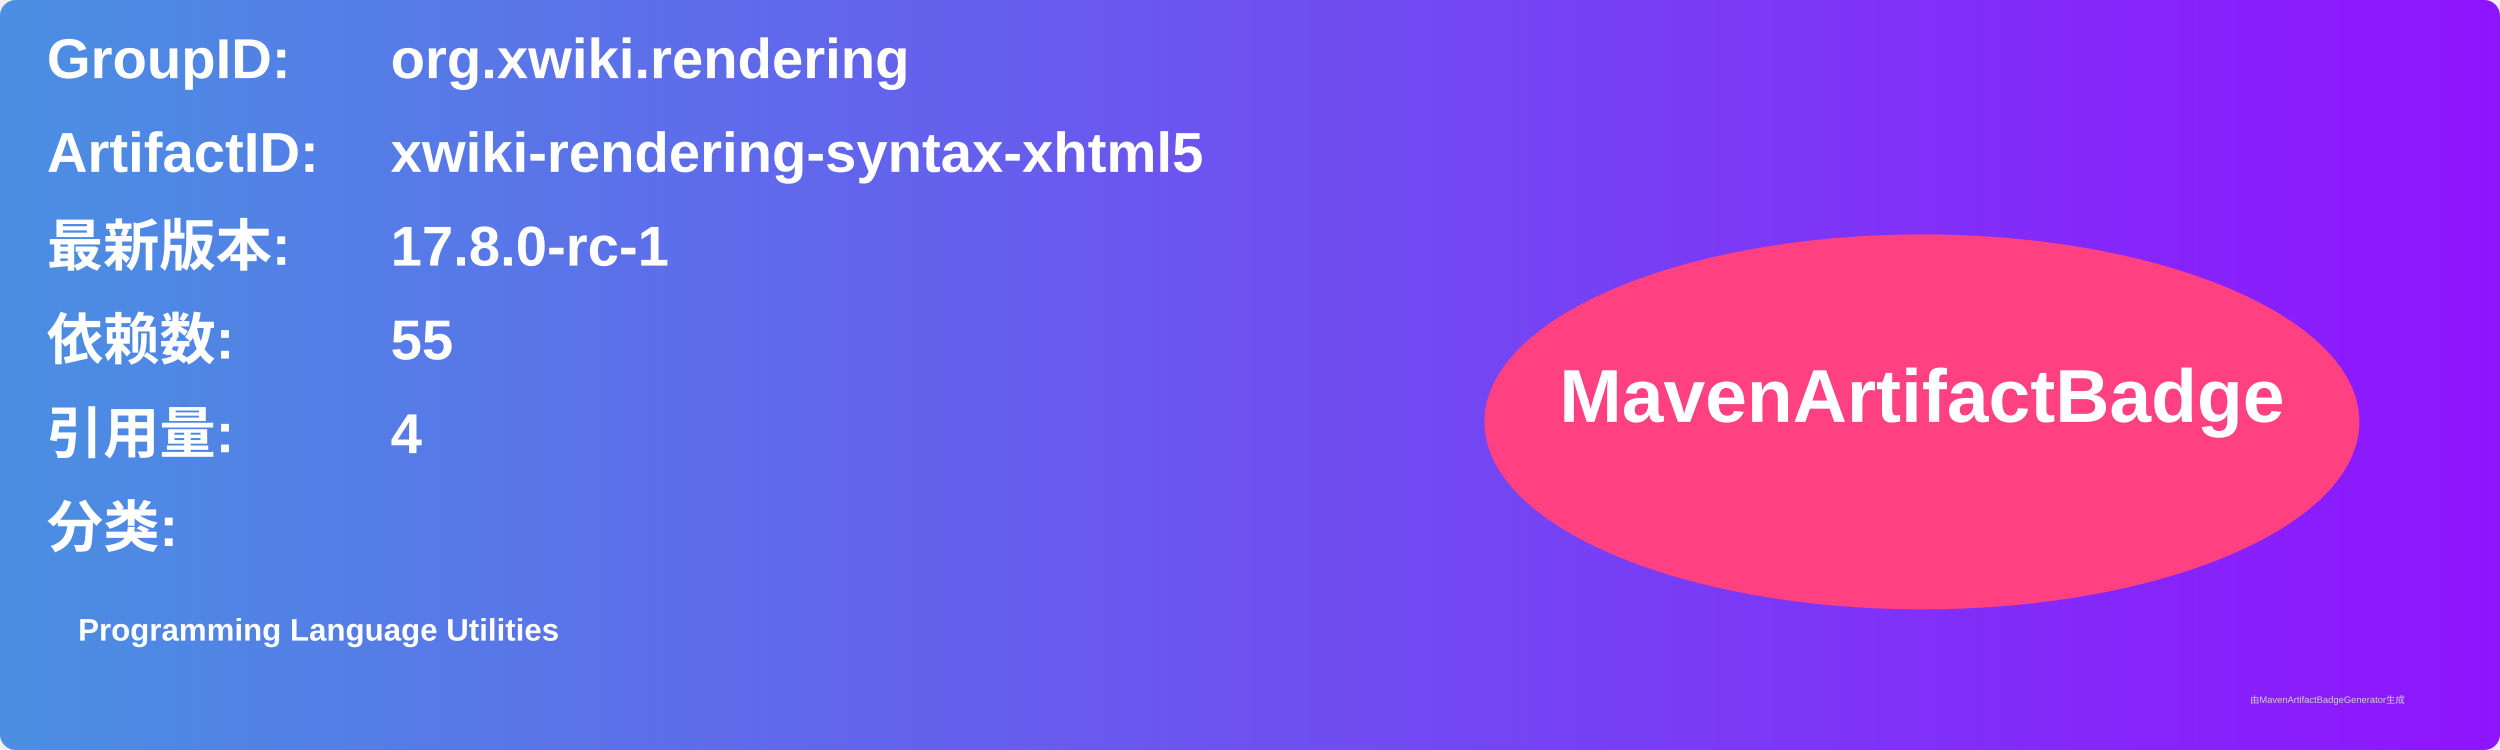
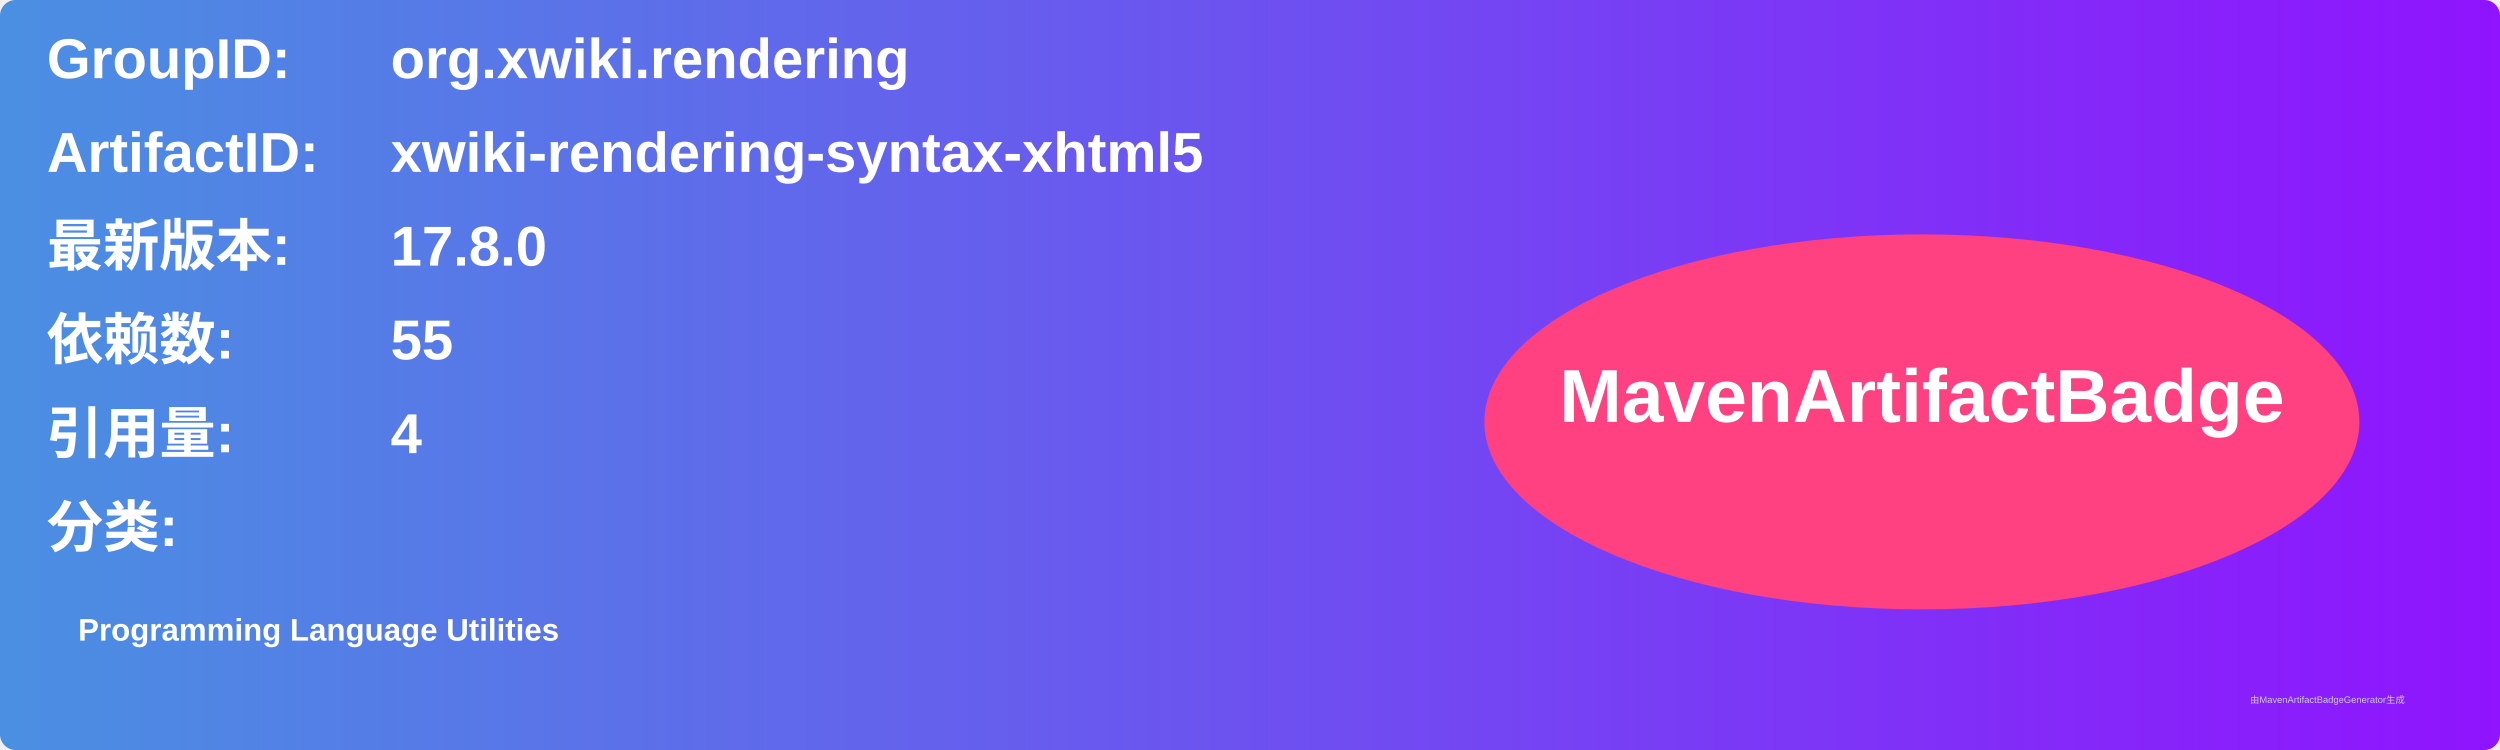
<svg xmlns="http://www.w3.org/2000/svg" width="800" height="240" viewBox="0 0 800 240">
  <linearGradient id="grad" x1="0%" y1="0%" x2="100%" y2="0%">
    <stop offset="0%" stop-color="#4a90e2" />
    <stop offset="100%" stop-color="#9013fe" />
  </linearGradient>
  <rect width="100%" height="100%" rx="5" ry="5" fill="url(#grad)" />
  <g transform="translate(15, 15)">
    <text x="0" y="10" font-family="Arial" font-size="18" fill="white" font-weight="bold" width="260">GroupID:</text>
    <text x="110" y="10" font-family="Arial" font-size="18" fill="white" font-weight="bold" width="460">org.xwiki.rendering</text>
    <text x="0" y="40" font-family="Arial" font-size="18" fill="white" font-weight="bold" width="260">ArtifactID:</text>
    <text x="110" y="40" font-family="Arial" font-size="18" fill="white" font-weight="bold" width="460">xwiki-rendering-syntax-xhtml5</text>
    <text x="0" y="70" font-family="Arial" font-size="18" fill="white" font-weight="bold">最新版本:</text>
    <text x="110" y="70" font-family="Arial" font-size="18" fill="white" font-weight="bold">
-       <tspan font-weight="bold">17.8.0-rc-1</tspan>
+       <tspan font-weight="bold">17.8.0</tspan>
    </text>
    <text x="0" y="100" font-family="Arial" font-size="18" fill="white" font-weight="bold">依赖数: </text>
    <text x="110" y="100" font-family="Arial" font-size="18" fill="white">
      <tspan font-weight="bold">55</tspan>
    </text>
    <text x="0" y="130" font-family="Arial" font-size="18" fill="white" font-weight="bold">引用量: </text>
    <text x="110" y="130" font-family="Arial" font-size="18" fill="white">
      <tspan font-weight="bold">4</tspan>
    </text>
    <text x="0" y="160" font-family="Arial" font-size="18" fill="white" font-weight="bold">分类:</text>
    <text x="10" y="190" font-family="Arial" font-size="10" fill="white">
      <tspan font-weight="bold">Programming Language Utilities</tspan>
    </text>
    <ellipse cx="600" cy="120" rx="140" ry="60" fill="#ff4081" />
    <text x="600" y="120" text-anchor="middle" font-family="Arial" font-size="24" fill="white" font-weight="bold">MavenArtifactBadge</text>
  </g>
  <text x="720" y="225" font-family="Arial" font-size="3" fill="#d0d0d0">由MavenArtifactBadgeGenerator生成</text>
</svg>
